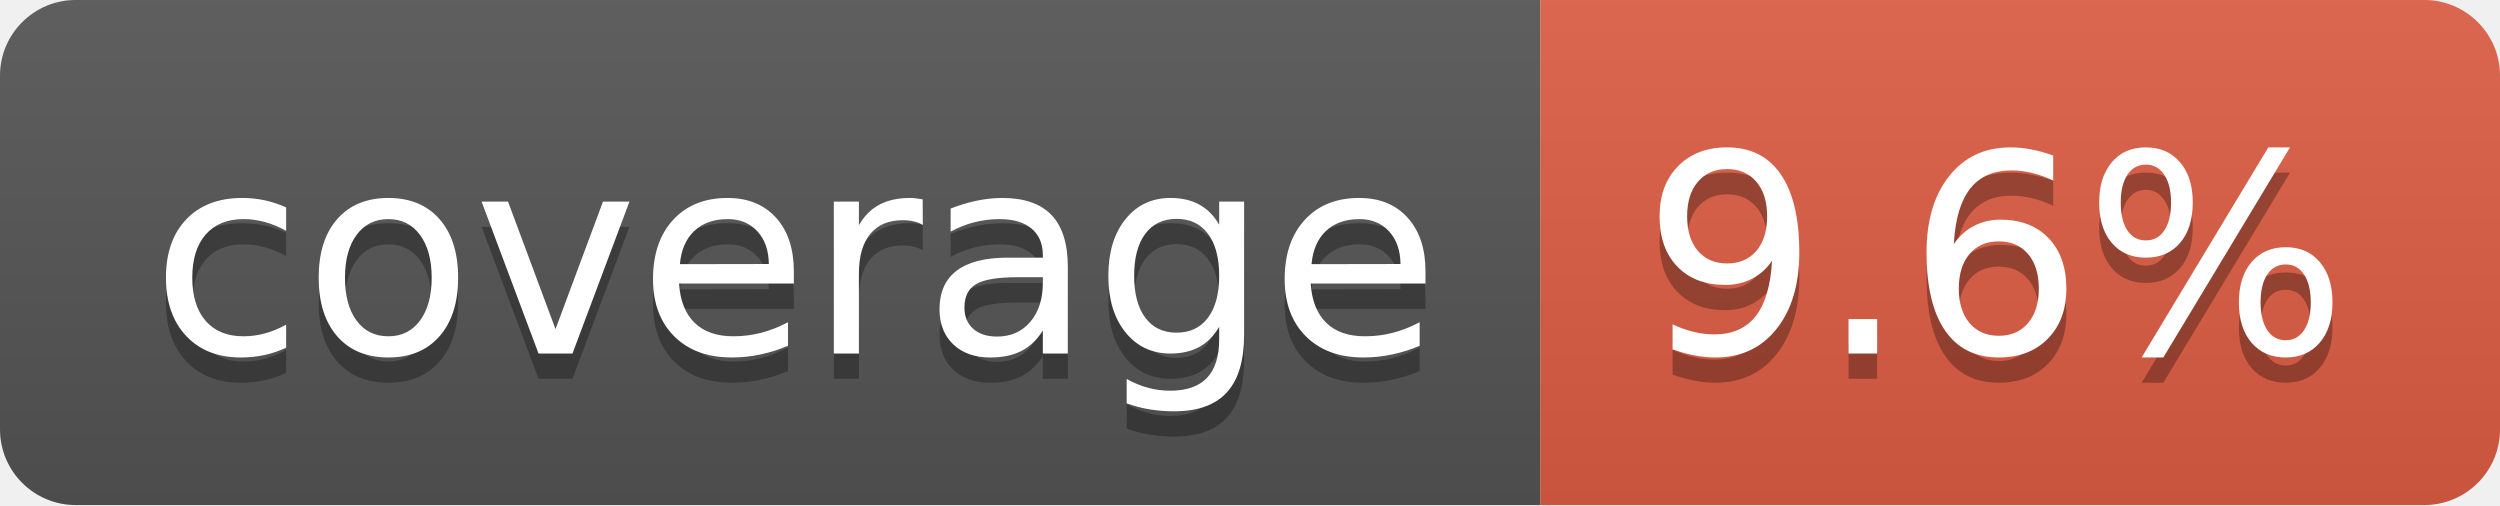
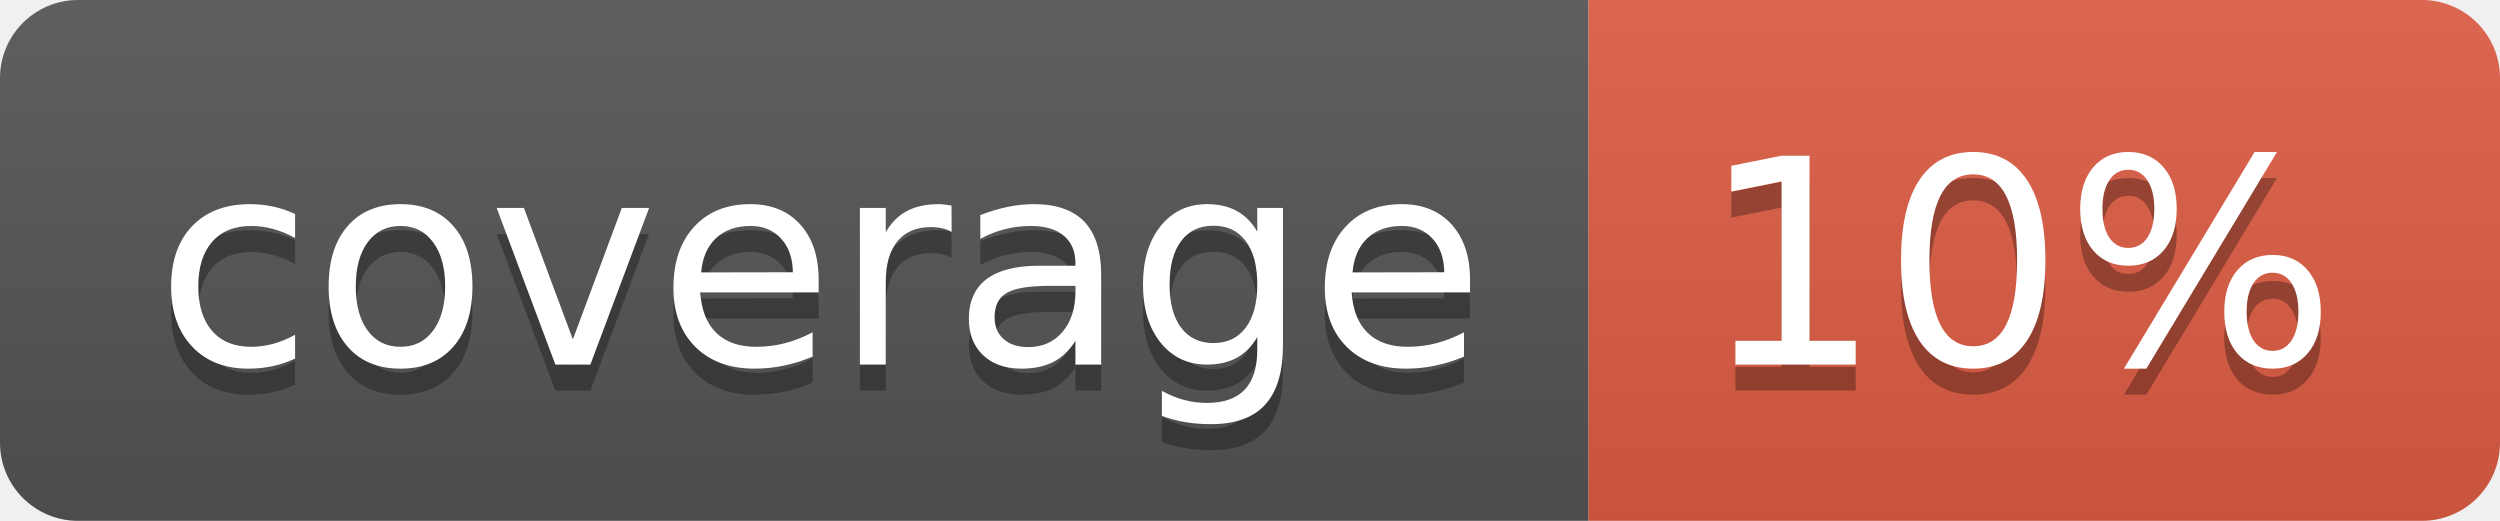
- <svg xmlns="http://www.w3.org/2000/svg" width="99" height="20" role="img" aria-label="coverage: 9.6%">
+ <svg xmlns="http://www.w3.org/2000/svg" width="96" height="20" role="img" aria-label="coverage: 10%">
  <linearGradient id="s" x2="0" y2="100%">
    <stop offset="0" stop-color="#bbb" stop-opacity=".1" />
    <stop offset="1" stop-opacity=".1" />
  </linearGradient>
  <clipPath id="r">
-     <rect width="99" height="20" rx="3" fill="#fff" />
+     <rect width="96" height="20" rx="3" fill="#fff" />
  </clipPath>
  <g clip-path="url(#r)">
    <rect width="61" height="20" fill="#555" />
-     <rect x="61" width="38" height="20" fill="#e05d44" />
-     <rect width="99" height="20" fill="url(#s)" />
+     <rect x="61" width="35" height="20" fill="#e05d44" />
+     <rect width="96" height="20" fill="url(#s)" />
  </g>
  <g fill="#fff" text-anchor="middle" font-family="Verdana,Geneva,DejaVu Sans,sans-serif" text-rendering="geometricPrecision" font-size="110">
    <text aria-hidden="true" x="315" y="150" fill="#010101" fill-opacity=".3" transform="scale(.1)" textLength="510">coverage</text>
    <text x="315" y="140" transform="scale(.1)" fill="#fff" textLength="510">coverage</text>
-     <text aria-hidden="true" x="790" y="150" fill="#010101" fill-opacity=".3" transform="scale(.1)" textLength="280">9.6%</text>
-     <text x="790" y="140" transform="scale(.1)" fill="#fff" textLength="280">9.6%</text>
+     <text aria-hidden="true" x="775" y="150" fill="#010101" fill-opacity=".3" transform="scale(.1)" textLength="245">10%</text>
+     <text x="775" y="140" transform="scale(.1)" fill="#fff" textLength="245">10%</text>
  </g>
</svg>
